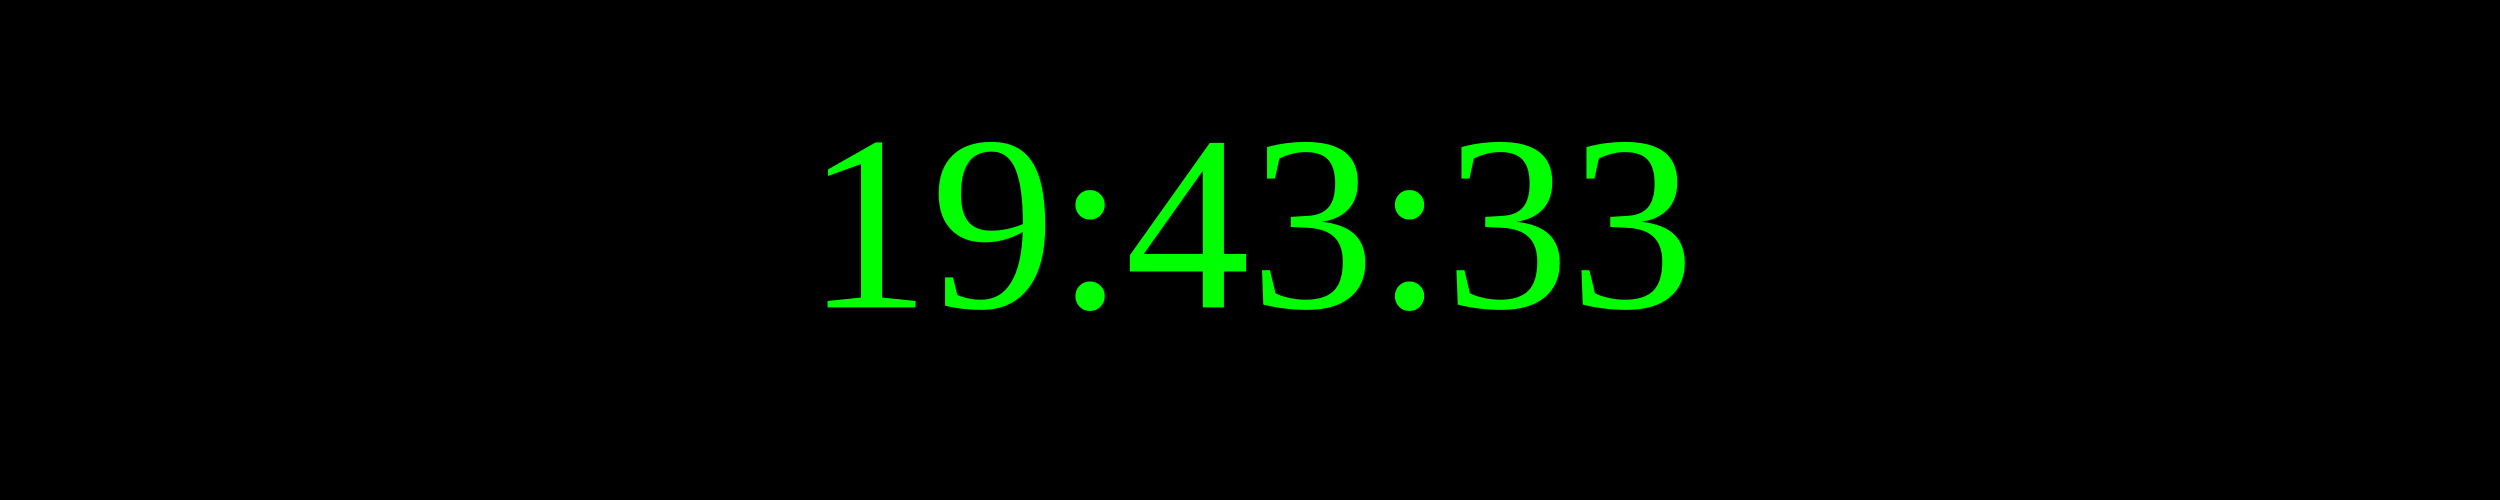
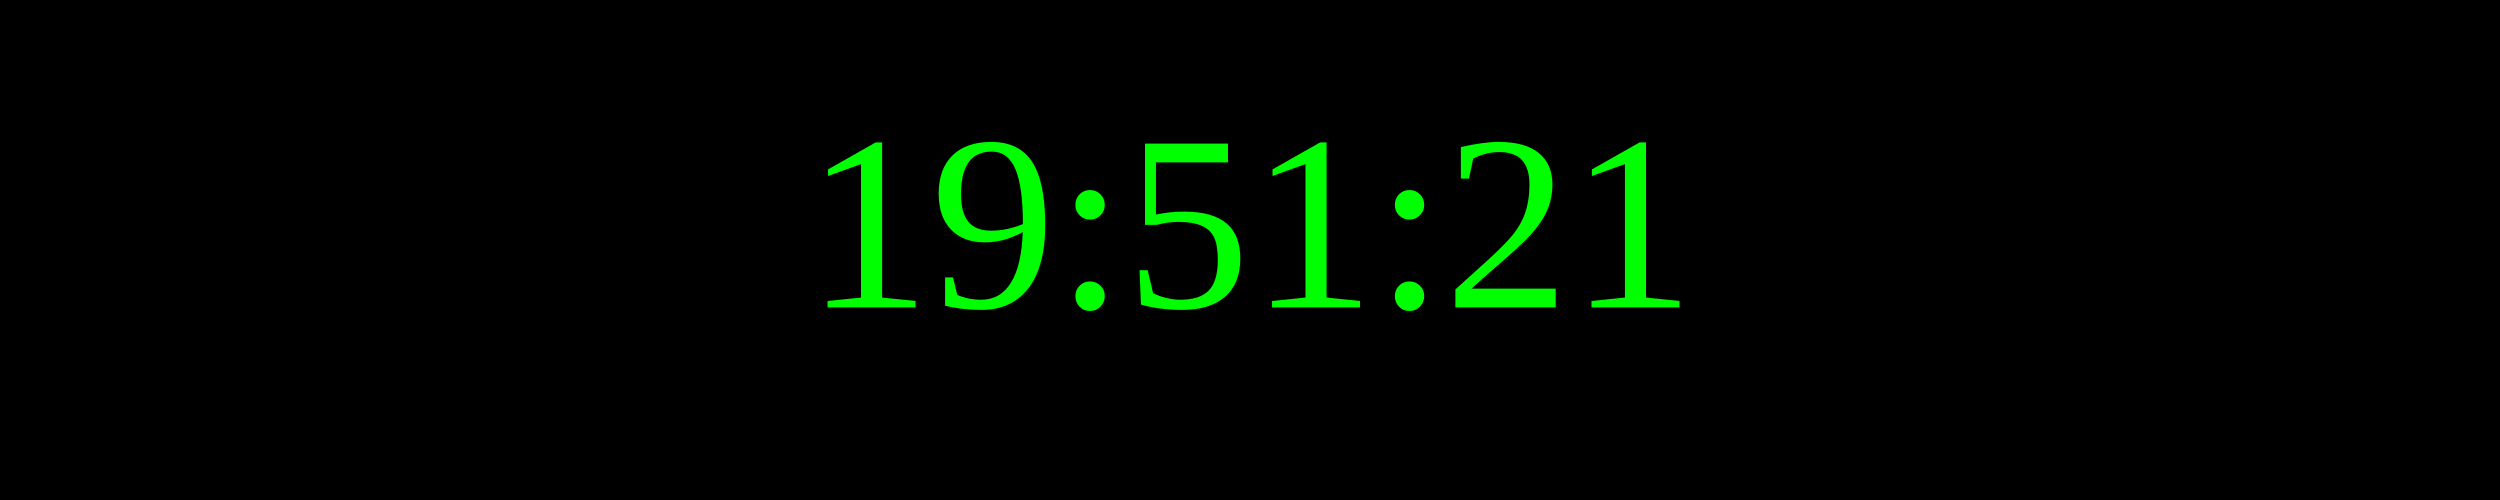
<svg xmlns="http://www.w3.org/2000/svg" width="250" height="50">
  <rect width="100%" height="100%" fill="black" />
  <text x="50%" y="50%" font-size="25" fill="lime" text-anchor="middle" dominant-baseline="middle">
- 19:43:33
+ 19:51:21
</text>
</svg>
